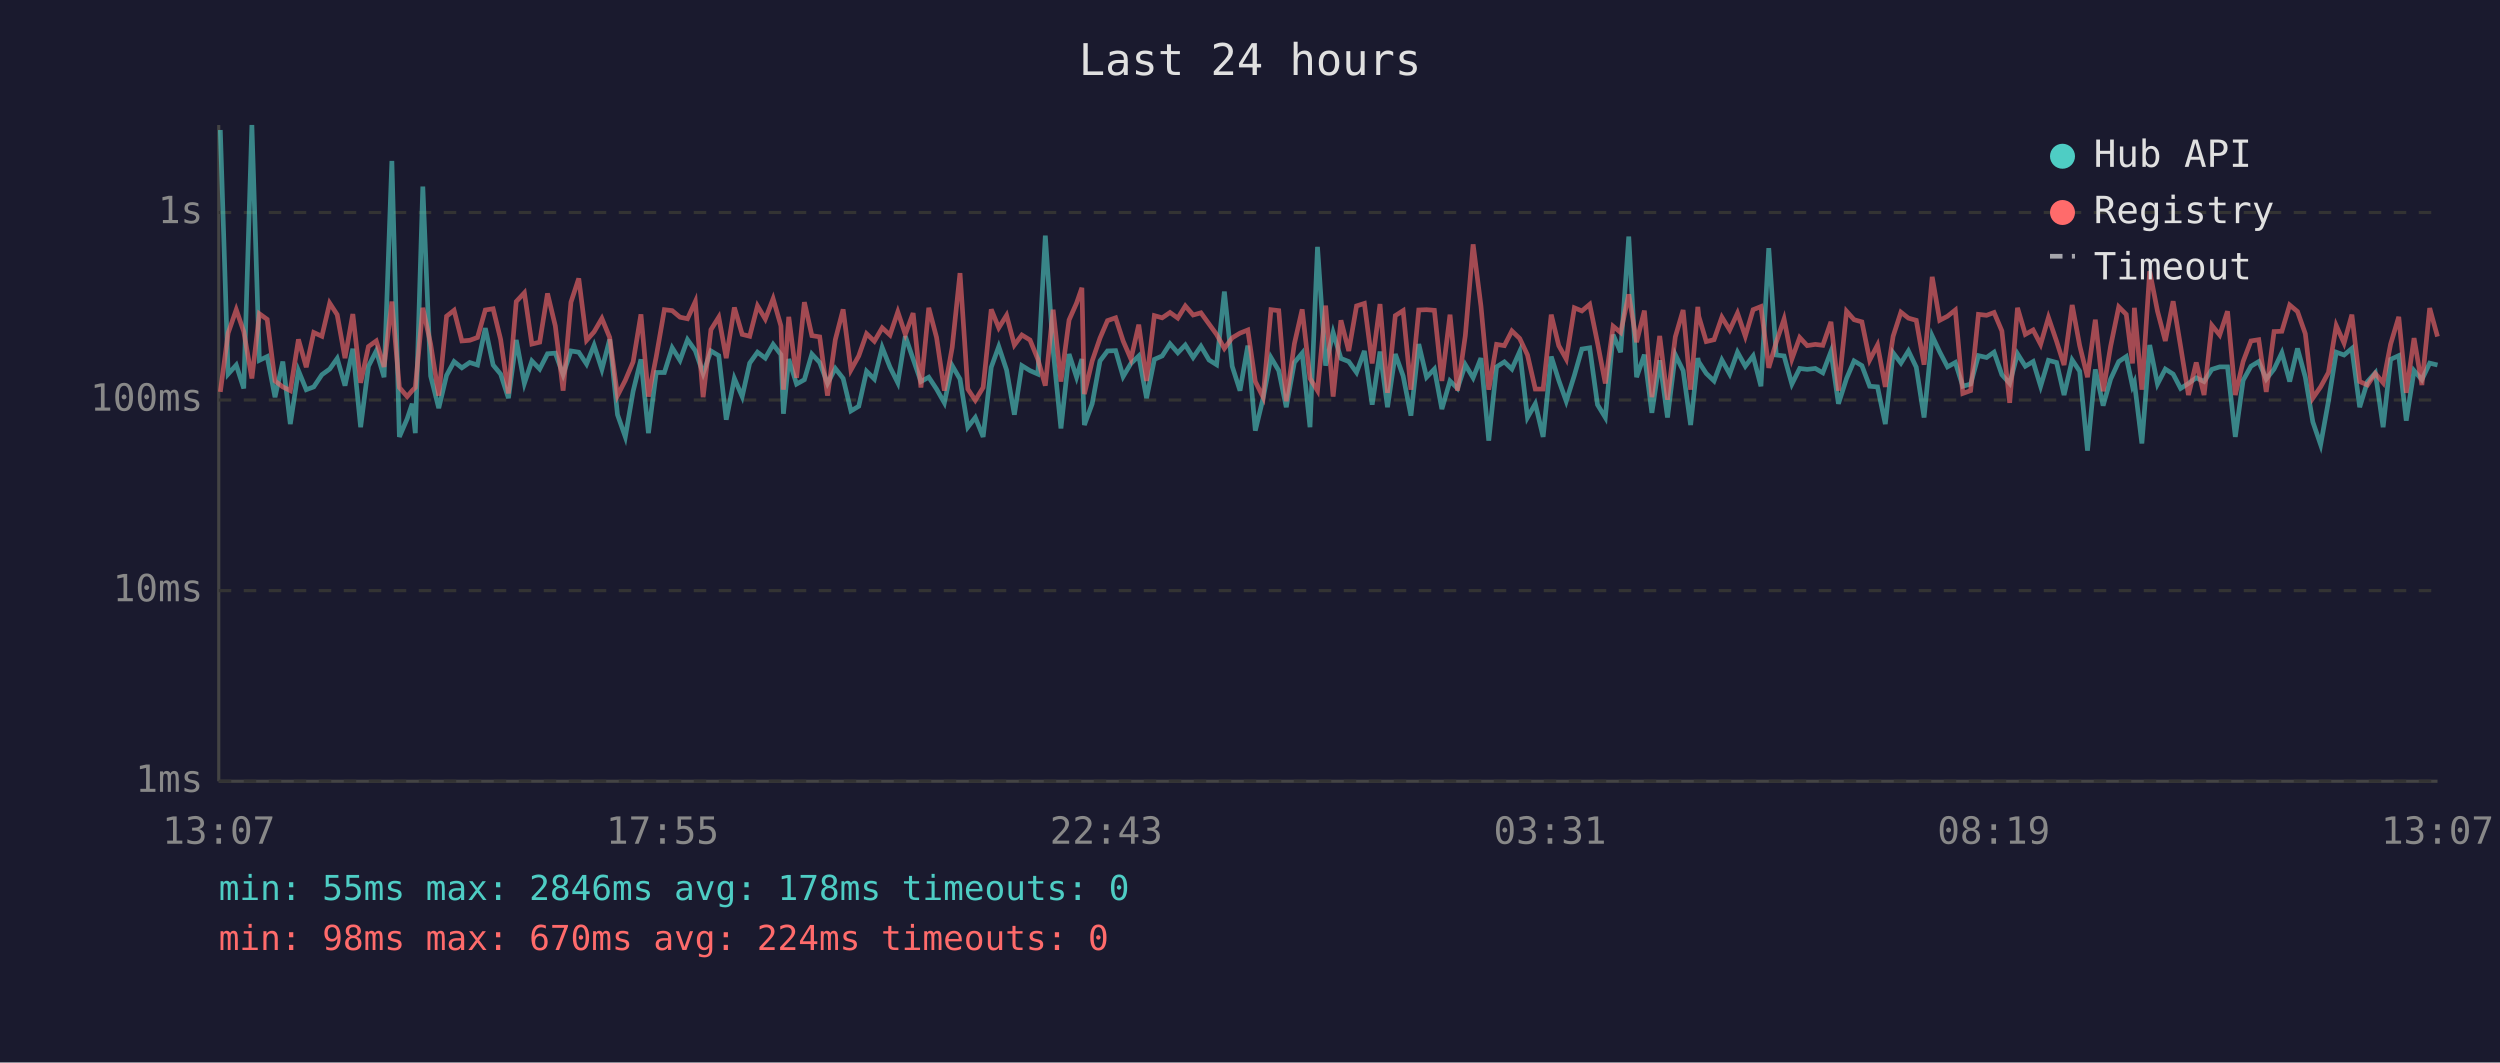
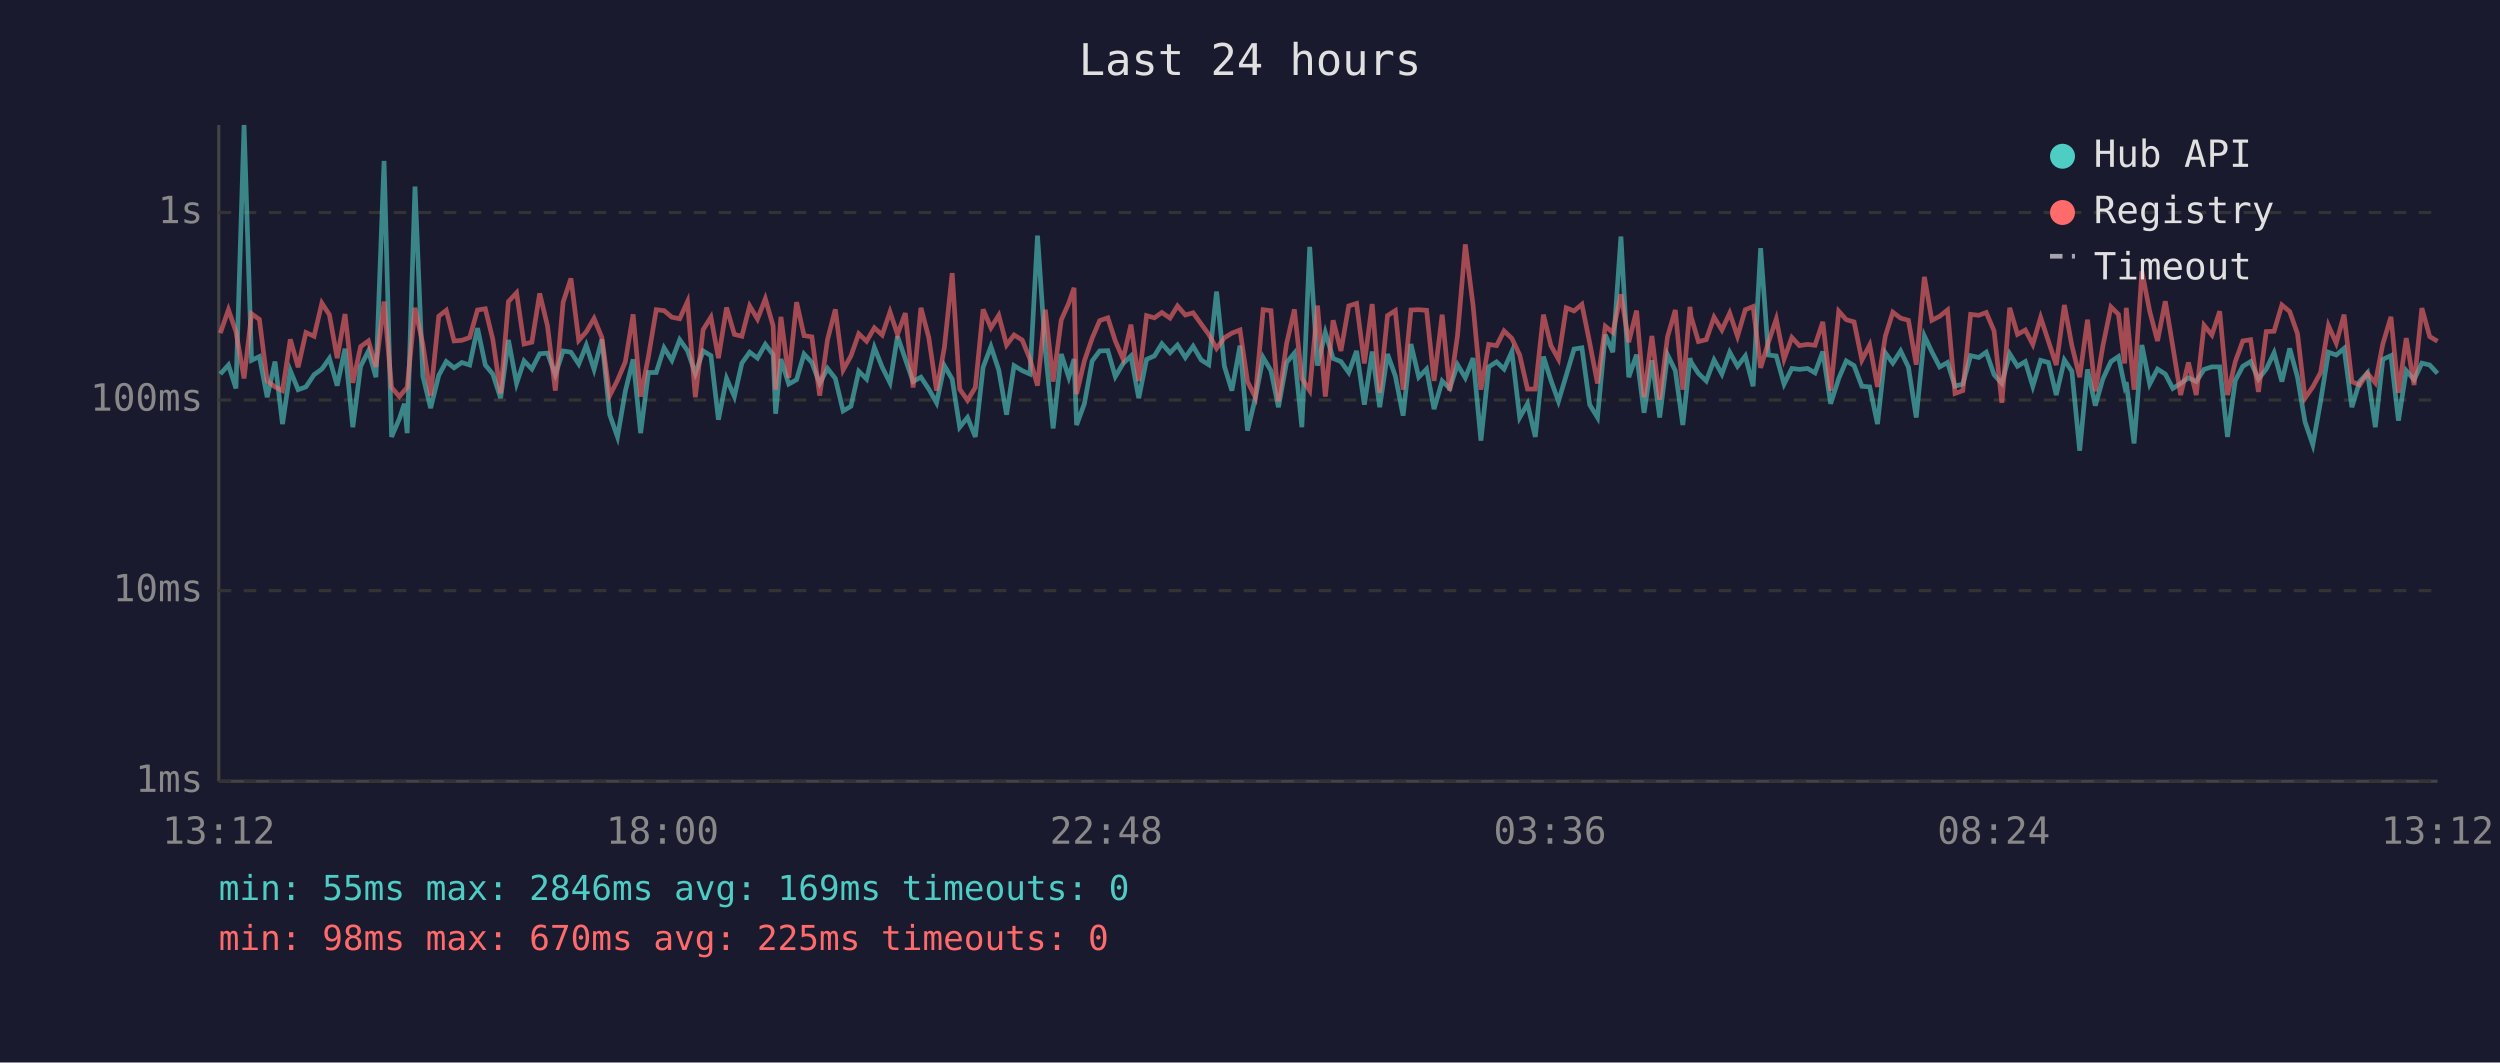
<svg xmlns="http://www.w3.org/2000/svg" viewBox="0 0 800 340" font-family="monospace" font-size="12">
  <rect width="800" height="340" fill="#1a1a2e" />
  <text x="400" y="24" fill="#e0e0e0" font-size="14" text-anchor="middle">Last 24 hours</text>
  <line x1="70" y1="40" x2="70" y2="250" stroke="#444" stroke-width="1" />
  <line x1="70" y1="250" x2="780" y2="250" stroke="#444" stroke-width="1" />
  <line x1="70" y1="250" x2="780" y2="250" stroke="#333" stroke-width="1" stroke-dasharray="4" />
  <text x="65" y="250" fill="#888" text-anchor="end" dominant-baseline="middle">1ms</text>
  <line x1="70" y1="189" x2="780" y2="189" stroke="#333" stroke-width="1" stroke-dasharray="4" />
  <text x="65" y="189" fill="#888" text-anchor="end" dominant-baseline="middle">10ms</text>
  <line x1="70" y1="128" x2="780" y2="128" stroke="#333" stroke-width="1" stroke-dasharray="4" />
  <text x="65" y="128" fill="#888" text-anchor="end" dominant-baseline="middle">100ms</text>
  <line x1="70" y1="68" x2="780" y2="68" stroke="#333" stroke-width="1" stroke-dasharray="4" />
  <text x="65" y="68" fill="#888" text-anchor="end" dominant-baseline="middle">1s</text>
-   <text x="70" y="270" fill="#888" text-anchor="middle">13:07</text>
-   <text x="212" y="270" fill="#888" text-anchor="middle">17:55</text>
-   <text x="354" y="270" fill="#888" text-anchor="middle">22:43</text>
-   <text x="496" y="270" fill="#888" text-anchor="middle">03:31</text>
-   <text x="638" y="270" fill="#888" text-anchor="middle">08:19</text>
-   <text x="780" y="270" fill="#888" text-anchor="middle">13:07</text>
-   <polyline points="70.5,41.6 73.0,119.7 75.6,116.8 78.0,124.3 80.6,40.0 83.0,115.3 85.5,114.1 88.0,127.1 90.5,115.7 92.9,135.7 95.5,118.6 98.0,124.7 100.4,123.8 103.0,119.9 105.5,118.1 107.9,114.7 110.4,123.4 112.9,111.6 115.4,136.7 117.9,117.2 120.4,112.3 122.9,120.7 125.4,51.5 127.8,139.8 130.3,134.0 131.9,129.2 132.9,138.6 135.3,59.7 137.8,120.3 140.4,130.6 142.9,120.1 145.3,115.7 147.8,117.7 150.3,116.0 152.8,116.8 155.3,105.0 157.8,116.8 160.2,119.7 162.7,127.4 165.2,108.8 167.8,122.7 170.2,115.5 172.7,118.1 175.2,113.2 177.7,113.0 180.2,119.9 182.7,112.3 185.2,112.7 187.7,116.5 190.1,110.5 192.6,118.2 195.1,108.6 197.6,132.7 200.1,139.8 202.6,125.2 205.1,115.0 207.5,138.6 210.0,119.2 212.6,119.2 215.1,111.3 217.6,115.3 220.0,108.7 222.5,112.2 225.0,119.5 227.5,112.3 230.0,113.8 232.4,134.3 235.0,121.1 237.5,126.9 239.9,116.2 242.4,112.7 244.9,114.6 247.4,110.2 249.9,113.5 250.7,132.4 252.4,114.9 254.9,122.9 257.4,121.5 259.8,113.3 262.3,116.0 264.8,122.7 267.3,117.9 269.8,121.1 272.3,131.5 274.8,130.0 277.3,118.8 279.8,121.3 282.3,111.2 284.8,117.5 287.3,122.5 289.7,107.6 292.2,114.9 294.7,122.1 297.2,120.7 299.7,124.5 302.2,128.9 304.7,117.0 307.2,121.3 309.7,136.7 312.1,133.6 314.6,139.8 317.2,117.5 319.6,110.9 322.1,118.4 324.6,132.7 327.0,117.0 329.6,118.6 332.1,119.7 334.5,75.4 337.0,112.0 339.5,137.1 342.1,113.3 344.5,120.7 346.2,114.9 347.0,136.0 349.5,129.2 352.0,115.5 354.4,112.3 357.0,112.2 359.4,120.5 361.9,116.3 364.4,113.9 366.9,127.4 369.4,115.0 371.9,113.9 374.4,110.0 376.9,112.9 379.3,110.4 381.8,114.4 384.3,110.8 386.9,115.2 389.3,116.7 391.8,93.3 394.3,117.2 396.8,125.0 399.3,110.6 401.7,137.8 404.2,127.4 406.7,114.4 409.2,118.6 411.6,130.3 414.2,116.0 416.7,113.0 419.2,136.7 421.6,79.0 424.2,117.0 426.6,106.4 429.1,114.7 431.6,115.7 434.1,119.2 436.6,112.3 439.1,129.5 441.6,112.5 444.0,130.3 446.5,113.3 449.0,120.3 451.5,133.0 454.0,110.1 456.5,120.7 459.0,118.1 461.4,130.9 464.0,121.9 466.4,124.3 468.9,116.7 471.4,120.9 473.9,114.6 476.4,141.0 478.9,117.4 481.4,115.8 483.8,118.1 486.3,112.5 488.8,133.6 491.3,129.2 493.8,139.8 496.4,114.1 498.8,121.7 501.2,128.4 503.8,120.1 506.2,111.7 508.7,111.3 511.2,129.5 513.7,133.6 516.2,107.1 518.6,112.7 521.2,75.7 523.7,120.7 526.2,113.5 528.6,132.1 531.1,115.3 533.6,133.6 536.1,113.5 538.6,118.6 541.0,136.0 543.3,114.6 543.6,115.8 546.0,119.5 548.5,121.9 551.0,115.2 553.5,119.7 556.0,112.7 558.5,117.2 561.0,113.9 563.5,123.6 566.0,79.4 568.4,113.6 570.9,113.9 573.4,122.9 575.9,117.9 578.3,118.2 580.9,117.9 583.3,119.3 585.9,112.5 588.3,129.2 590.9,121.1 593.3,115.5 595.8,117.0 598.3,123.6 600.8,123.8 603.3,135.7 605.8,112.9 608.3,116.2 610.7,112.3 613.2,117.5 615.7,133.6 618.3,107.5 620.7,112.6 623.2,117.4 625.7,116.0 628.1,123.6 630.6,122.9 633.1,113.8 635.7,114.4 638.1,112.7 640.6,119.9 643.1,122.7 645.6,113.2 648.1,117.2 650.6,115.7 653.0,123.6 655.5,115.3 658.1,116.0 660.5,126.4 663.1,115.2 665.5,118.8 668.0,144.2 670.5,118.2 673.0,129.8 675.4,121.3 678.0,115.7 680.4,114.1 682.4,123.6 683.0,122.3 685.4,141.9 687.9,110.4 690.4,122.9 692.9,118.1 695.4,119.7 697.8,124.3 700.3,122.7 702.8,120.9 705.3,122.1 707.8,118.2 710.3,117.4 712.8,117.4 715.3,139.8 717.8,121.7 720.3,117.2 722.8,115.7 725.2,121.3 727.7,118.1 730.2,112.9 732.7,122.1 735.2,111.5 737.7,120.7 740.1,135.0 742.6,142.3 745.1,128.4 747.6,112.7 750.1,113.6 752.6,111.5 755.1,130.3 757.6,122.1 760.1,119.3 762.6,136.7 765.0,115.0 767.6,113.8 770.0,134.6 772.5,118.6 775.0,121.5 777.5,116.2 780.0,116.8" fill="none" stroke="#4ecdc4" stroke-width="1.5" opacity="0.6" />
-   <polyline points="70.5,125.4 73.0,106.6 75.6,99.1 78.0,106.1 80.6,121.1 83.0,100.4 85.5,102.2 88.0,121.9 90.5,123.8 92.9,125.0 95.5,108.6 98.0,117.5 100.4,106.4 103.0,107.6 105.5,97.0 107.9,100.7 110.4,114.6 112.9,100.5 115.4,122.5 117.9,110.9 120.4,109.1 122.9,117.4 125.4,96.5 127.8,124.0 130.3,126.9 131.9,125.0 132.9,124.0 135.3,98.5 137.8,110.1 140.4,126.6 142.9,101.2 145.3,99.3 147.8,109.1 150.3,108.9 152.8,108.0 155.3,99.2 157.8,98.8 160.2,108.6 162.7,125.9 165.2,96.5 167.8,93.7 170.2,110.1 172.7,109.5 175.2,93.9 177.7,104.3 180.2,125.0 182.7,96.7 185.2,89.1 187.7,108.9 190.1,106.2 192.6,101.9 195.1,108.0 197.6,126.6 200.1,121.7 202.6,115.8 205.1,100.6 207.5,126.9 210.0,114.1 212.6,99.1 215.1,99.4 217.6,101.5 220.0,102.0 222.5,96.5 225.0,127.1 227.5,105.5 230.0,101.5 232.4,114.6 235.0,98.4 237.5,107.0 239.9,107.6 242.4,97.9 244.9,102.1 247.4,95.6 249.9,104.3 250.7,124.7 252.4,101.4 254.9,120.9 257.4,96.7 259.8,107.4 262.3,107.8 264.8,126.6 267.3,108.7 269.8,99.0 272.3,118.4 274.8,113.9 277.3,106.8 279.8,109.2 282.3,104.9 284.8,107.2 287.3,99.8 289.7,107.0 292.2,100.2 294.7,124.0 297.2,98.5 299.7,108.0 302.2,125.0 304.7,111.2 307.2,87.4 309.7,124.5 312.1,128.1 314.6,124.0 317.2,99.0 319.6,104.9 322.1,100.9 324.6,110.4 327.0,107.2 329.6,108.8 332.1,114.9 334.5,123.4 337.0,99.1 339.5,122.1 342.1,102.4 344.5,97.0 346.2,92.1 347.0,126.1 349.5,115.5 352.0,108.2 354.4,102.6 357.0,101.7 359.4,109.1 361.9,114.9 364.4,103.9 366.9,121.9 369.4,101.0 371.9,101.7 374.4,100.0 376.9,101.8 379.3,97.9 381.8,100.8 384.3,100.1 386.9,103.7 389.3,107.0 391.8,111.5 394.3,108.1 396.8,106.6 399.3,105.6 401.7,122.1 404.2,127.1 406.7,99.1 409.2,99.4 411.6,128.4 414.2,110.0 416.7,99.0 419.2,121.1 421.6,125.0 424.2,97.8 426.6,126.9 429.1,102.5 431.6,112.3 434.1,97.9 436.6,97.1 439.1,116.3 441.6,97.3 444.0,125.7 446.5,101.0 449.0,99.4 451.5,124.7 454.0,99.2 456.5,99.1 459.0,99.3 461.4,121.9 464.0,100.7 466.4,125.0 468.9,107.4 471.4,78.2 473.9,97.9 476.4,124.7 478.9,110.2 481.4,110.6 483.8,105.9 486.3,108.3 488.8,113.6 491.3,124.5 493.8,124.5 496.4,100.7 498.8,110.6 501.2,114.9 503.8,98.5 506.2,99.5 508.7,97.4 511.2,109.7 513.7,122.7 516.2,104.4 518.6,106.4 521.2,94.2 523.7,109.5 526.2,99.4 528.6,127.1 531.1,107.5 533.6,127.9 536.1,107.8 538.6,99.2 541.0,124.7 543.3,98.2 543.6,101.2 546.0,109.3 548.5,108.7 551.0,101.5 553.5,105.6 556.0,100.2 558.5,107.6 561.0,99.1 563.5,98.1 566.0,117.7 568.4,109.5 570.9,102.1 573.4,114.9 575.9,108.0 578.3,110.6 580.9,110.2 583.3,110.5 585.9,103.0 588.3,125.0 590.9,99.6 593.3,102.3 595.8,103.0 598.3,115.2 600.8,110.4 603.3,123.8 605.8,107.6 608.3,99.9 610.7,101.8 613.2,102.5 615.7,116.7 618.3,88.6 620.7,102.5 623.2,101.2 625.7,99.2 628.1,125.9 630.6,125.0 633.1,100.6 635.7,100.9 638.1,100.0 640.6,105.9 643.1,128.9 645.6,98.5 648.1,107.0 650.6,105.6 653.0,110.2 655.5,101.6 658.1,109.2 660.5,116.8 663.1,97.6 665.5,110.6 668.0,120.7 670.5,102.3 673.0,125.2 675.4,110.8 678.0,98.2 680.4,100.6 682.4,116.3 683.0,98.5 685.4,124.7 687.9,86.8 690.4,99.6 692.9,109.1 695.4,96.4 697.8,110.9 700.3,126.4 702.8,116.0 705.3,126.4 707.8,104.1 710.3,107.2 712.8,99.6 715.3,126.4 717.8,115.7 720.3,109.1 722.8,108.7 725.2,125.4 727.7,106.1 730.2,106.0 732.7,97.6 735.2,99.7 737.7,106.8 740.1,127.4 742.6,123.8 745.1,119.2 747.6,104.2 750.1,109.8 752.6,100.7 755.1,122.1 757.6,123.2 760.1,119.5 762.6,122.5 765.0,110.1 767.6,101.4 770.0,125.7 772.5,108.2 775.0,123.2 777.5,98.6 780.0,107.7" fill="none" stroke="#ff6b6b" stroke-width="1.5" opacity="0.6" />
+   <text x="70" y="270" fill="#888" text-anchor="middle">13:12</text>
+   <text x="212" y="270" fill="#888" text-anchor="middle">18:00</text>
+   <text x="354" y="270" fill="#888" text-anchor="middle">22:48</text>
+   <text x="496" y="270" fill="#888" text-anchor="middle">03:36</text>
+   <text x="638" y="270" fill="#888" text-anchor="middle">08:24</text>
+   <text x="780" y="270" fill="#888" text-anchor="middle">13:12</text>
+   <polyline points="70.5,119.7 73.1,116.8 75.5,124.3 78.1,40.0 80.5,115.3 83.0,114.1 85.5,127.1 88.0,115.7 90.4,135.7 92.9,118.6 95.4,124.7 97.9,123.8 100.5,119.9 103.0,118.1 105.4,114.7 107.9,123.4 110.4,111.6 112.9,136.7 115.4,117.2 117.9,112.3 120.3,120.7 122.9,51.5 125.3,139.8 127.8,134.0 129.4,129.2 130.3,138.6 132.8,59.7 135.3,120.3 137.8,130.6 140.4,120.1 142.8,115.7 145.3,117.7 147.8,116.0 150.3,116.8 152.8,105.0 155.3,116.8 157.7,119.7 160.2,127.4 162.7,108.8 165.3,122.7 167.7,115.5 170.2,118.1 172.7,113.2 175.2,113.0 177.7,119.9 180.2,112.3 182.7,112.7 185.2,116.5 187.6,110.5 190.1,118.2 192.6,108.6 195.1,132.7 197.6,139.8 200.1,125.2 202.6,115.0 205.0,138.6 207.5,119.2 210.0,119.2 212.5,111.3 215.0,115.3 217.5,108.7 220.0,112.2 222.5,119.5 225.0,112.3 227.5,113.8 229.9,134.3 232.5,121.1 235.0,126.9 237.4,116.2 239.9,112.7 242.4,114.6 244.9,110.2 247.4,113.5 248.2,132.4 249.9,114.9 252.4,122.9 254.9,121.5 257.3,113.3 259.8,116.0 262.3,122.7 264.8,117.9 267.3,121.1 269.8,131.5 272.3,130.0 274.8,118.8 277.3,121.3 279.8,111.2 282.3,117.5 284.8,122.5 287.2,107.6 289.7,114.9 292.2,122.1 294.7,120.7 297.2,124.5 299.7,128.9 302.2,117.0 304.7,121.3 307.1,136.7 309.6,133.6 312.1,139.8 314.6,117.5 317.1,110.9 319.6,118.4 322.1,132.7 324.5,117.0 327.1,118.6 329.6,119.7 332.0,75.4 334.5,112.0 337.0,137.1 339.6,113.3 342.0,120.7 343.7,114.9 344.5,136.0 347.0,129.2 349.5,115.5 351.9,112.3 354.5,112.2 356.9,120.5 359.4,116.3 361.9,113.9 364.4,127.4 366.9,115.0 369.4,113.9 371.8,110.0 374.4,112.9 376.8,110.4 379.3,114.4 381.8,110.8 384.4,115.2 386.8,116.7 389.3,93.3 391.8,117.2 394.2,125.0 396.8,110.6 399.2,137.8 401.7,127.4 404.2,114.4 406.7,118.6 409.1,130.3 411.7,116.0 414.2,113.0 416.6,136.7 419.1,79.0 421.6,117.0 424.1,106.4 426.6,114.7 429.1,115.7 431.6,119.2 434.1,112.3 436.6,129.5 439.1,112.5 441.5,130.3 444.0,113.3 446.5,120.3 449.0,133.0 451.5,110.1 454.0,120.7 456.5,118.1 458.9,130.9 461.5,121.9 463.9,124.3 466.4,116.7 468.9,120.9 471.4,114.6 473.9,141.0 476.4,117.4 478.9,115.8 481.3,118.1 483.8,112.5 486.3,133.6 488.8,129.2 491.3,139.8 493.9,114.1 496.3,121.7 498.7,128.4 501.2,120.1 503.7,111.7 506.2,111.3 508.7,129.5 511.2,133.6 513.7,107.1 516.1,112.7 518.7,75.7 521.2,120.7 523.7,113.5 526.1,132.1 528.6,115.3 531.1,133.6 533.6,113.5 536.1,118.6 538.5,136.0 540.8,114.6 541.1,115.8 543.5,119.5 546.0,121.9 548.5,115.2 551.0,119.7 553.5,112.7 556.0,117.2 558.5,113.9 561.0,123.6 563.4,79.4 565.9,113.6 568.4,113.9 570.9,122.9 573.4,117.9 575.8,118.2 578.4,117.9 580.8,119.3 583.3,112.5 585.8,129.2 588.4,121.1 590.8,115.5 593.3,117.0 595.8,123.6 598.3,123.8 600.8,135.7 603.3,112.9 605.7,116.2 608.2,112.3 610.7,117.5 613.2,133.6 615.8,107.5 618.2,112.6 620.7,117.4 623.2,116.0 625.6,123.6 628.1,122.9 630.6,113.8 633.2,114.4 635.6,112.7 638.1,119.9 640.6,122.7 643.1,113.2 645.6,117.2 648.1,115.7 650.5,123.6 653.0,115.3 655.5,116.0 658.0,126.4 660.6,115.2 663.0,118.8 665.5,144.2 668.0,118.2 670.5,129.8 672.9,121.3 675.5,115.7 677.9,114.1 679.9,123.6 680.4,122.3 682.9,141.9 685.4,110.4 687.9,122.9 690.4,118.1 692.9,119.7 695.3,124.3 697.8,122.7 700.3,120.9 702.8,122.1 705.3,118.2 707.8,117.4 710.3,117.4 712.8,139.8 715.3,121.7 717.7,117.2 720.2,115.7 722.7,121.3 725.2,118.1 727.7,112.9 730.2,122.1 732.7,111.5 735.2,120.7 737.6,135.0 740.1,142.3 742.6,128.4 745.1,112.7 747.6,113.6 750.1,111.5 752.6,130.3 755.1,122.1 757.6,119.3 760.1,136.7 762.5,115.0 765.1,113.8 767.5,134.6 770.0,118.6 772.5,121.5 775.0,116.2 777.5,116.8 780.0,119.5" fill="none" stroke="#4ecdc4" stroke-width="1.5" opacity="0.6" />
+   <polyline points="70.5,106.6 73.1,99.1 75.5,106.1 78.1,121.1 80.5,100.4 83.0,102.2 85.5,121.9 88.0,123.8 90.4,125.0 92.9,108.6 95.4,117.5 97.9,106.4 100.5,107.6 103.0,97.0 105.4,100.7 107.9,114.6 110.4,100.5 112.9,122.5 115.4,110.9 117.9,109.1 120.3,117.4 122.9,96.5 125.3,124.0 127.8,126.9 129.4,125.0 130.3,124.0 132.8,98.5 135.3,110.1 137.8,126.6 140.4,101.2 142.8,99.3 145.3,109.1 147.8,108.9 150.3,108.0 152.8,99.2 155.3,98.8 157.7,108.6 160.2,125.9 162.7,96.5 165.3,93.7 167.7,110.1 170.2,109.5 172.7,93.9 175.2,104.3 177.7,125.0 180.2,96.7 182.7,89.1 185.2,108.9 187.6,106.2 190.1,101.9 192.6,108.0 195.1,126.6 197.6,121.7 200.1,115.8 202.6,100.6 205.0,126.9 207.5,114.1 210.0,99.1 212.5,99.4 215.0,101.5 217.5,102.0 220.0,96.5 222.5,127.1 225.0,105.5 227.5,101.5 229.9,114.6 232.5,98.4 235.0,107.0 237.4,107.6 239.9,97.9 242.4,102.1 244.9,95.6 247.4,104.3 248.2,124.7 249.9,101.4 252.4,120.9 254.9,96.7 257.3,107.4 259.8,107.8 262.3,126.6 264.8,108.7 267.3,99.0 269.8,118.4 272.3,113.9 274.8,106.8 277.3,109.2 279.8,104.9 282.3,107.2 284.8,99.8 287.2,107.0 289.7,100.2 292.2,124.0 294.7,98.5 297.2,108.0 299.7,125.0 302.2,111.2 304.7,87.4 307.1,124.5 309.6,128.1 312.1,124.0 314.6,99.0 317.1,104.9 319.6,100.9 322.1,110.4 324.5,107.2 327.1,108.8 329.6,114.9 332.0,123.4 334.5,99.1 337.0,122.1 339.6,102.4 342.0,97.0 343.7,92.1 344.5,126.1 347.0,115.5 349.5,108.2 351.9,102.6 354.5,101.7 356.9,109.1 359.4,114.9 361.9,103.9 364.4,121.9 366.9,101.0 369.4,101.7 371.8,100.0 374.4,101.8 376.8,97.9 379.3,100.8 381.8,100.1 384.4,103.7 386.8,107.0 389.3,111.5 391.8,108.1 394.2,106.6 396.8,105.6 399.2,122.1 401.7,127.1 404.2,99.1 406.7,99.4 409.1,128.4 411.7,110.0 414.2,99.0 416.6,121.1 419.1,125.0 421.6,97.8 424.1,126.9 426.6,102.5 429.1,112.3 431.6,97.9 434.1,97.1 436.6,116.3 439.1,97.3 441.5,125.7 444.0,101.0 446.5,99.4 449.0,124.7 451.5,99.2 454.0,99.1 456.5,99.3 458.9,121.9 461.5,100.7 463.9,125.0 466.4,107.4 468.9,78.2 471.4,97.9 473.9,124.7 476.4,110.2 478.9,110.6 481.3,105.9 483.8,108.3 486.3,113.6 488.8,124.5 491.3,124.5 493.9,100.7 496.3,110.6 498.7,114.9 501.2,98.5 503.7,99.5 506.2,97.4 508.7,109.7 511.2,122.7 513.7,104.4 516.1,106.4 518.7,94.2 521.2,109.5 523.7,99.4 526.1,127.1 528.6,107.5 531.1,127.9 533.6,107.8 536.1,99.2 538.5,124.7 540.8,98.2 541.1,101.2 543.5,109.3 546.0,108.7 548.5,101.5 551.0,105.6 553.5,100.2 556.0,107.6 558.5,99.1 561.0,98.1 563.4,117.7 565.9,109.5 568.4,102.1 570.9,114.9 573.4,108.0 575.8,110.6 578.4,110.2 580.8,110.5 583.3,103.0 585.8,125.0 588.4,99.6 590.8,102.3 593.3,103.0 595.8,115.2 598.3,110.4 600.8,123.8 603.3,107.6 605.7,99.9 608.2,101.8 610.7,102.5 613.2,116.7 615.8,88.6 618.2,102.5 620.7,101.2 623.2,99.2 625.6,125.9 628.1,125.0 630.6,100.6 633.2,100.9 635.6,100.0 638.1,105.9 640.6,128.9 643.1,98.5 645.6,107.0 648.1,105.6 650.5,110.2 653.0,101.6 655.5,109.2 658.0,116.8 660.6,97.6 663.0,110.6 665.5,120.7 668.0,102.3 670.5,125.2 672.9,110.8 675.5,98.2 677.9,100.6 679.9,116.3 680.4,98.5 682.9,124.7 685.4,86.8 687.9,99.6 690.4,109.1 692.9,96.4 695.3,110.9 697.8,126.4 700.3,116.0 702.8,126.4 705.3,104.1 707.8,107.2 710.3,99.6 712.8,126.4 715.3,115.7 717.7,109.1 720.2,108.7 722.7,125.4 725.2,106.1 727.7,106.0 730.2,97.6 732.7,99.7 735.2,106.8 737.6,127.4 740.1,123.8 742.6,119.2 745.1,104.2 747.6,109.8 750.1,100.7 752.6,122.1 755.1,123.2 757.6,119.5 760.1,122.5 762.5,110.1 765.1,101.4 767.5,125.7 770.0,108.2 772.5,123.2 775.0,98.6 777.5,107.7 780.0,109.2" fill="none" stroke="#ff6b6b" stroke-width="1.5" opacity="0.6" />
  <circle cx="660" cy="50" r="4" fill="#4ecdc4" />
  <text x="670" y="50" fill="#e0e0e0" dominant-baseline="middle">Hub API</text>
  <circle cx="660" cy="68" r="4" fill="#ff6b6b" />
  <text x="670" y="68" fill="#e0e0e0" dominant-baseline="middle">Registry</text>
  <line x1="656" y1="82" x2="664" y2="82" stroke="#e0e0e0" stroke-width="1.5" stroke-dasharray="4,3" opacity="0.7" />
  <text x="670" y="86" fill="#e0e0e0" dominant-baseline="middle">Timeout</text>
-   <text x="70" y="288" fill="#4ecdc4" font-size="11">min: 55ms  max: 2846ms  avg: 178ms  timeouts: 0</text>
-   <text x="70" y="304" fill="#ff6b6b" font-size="11">min: 98ms  max: 670ms  avg: 224ms  timeouts: 0</text>
+   <text x="70" y="288" fill="#4ecdc4" font-size="11">min: 55ms  max: 2846ms  avg: 169ms  timeouts: 0</text>
+   <text x="70" y="304" fill="#ff6b6b" font-size="11">min: 98ms  max: 670ms  avg: 225ms  timeouts: 0</text>
</svg>
